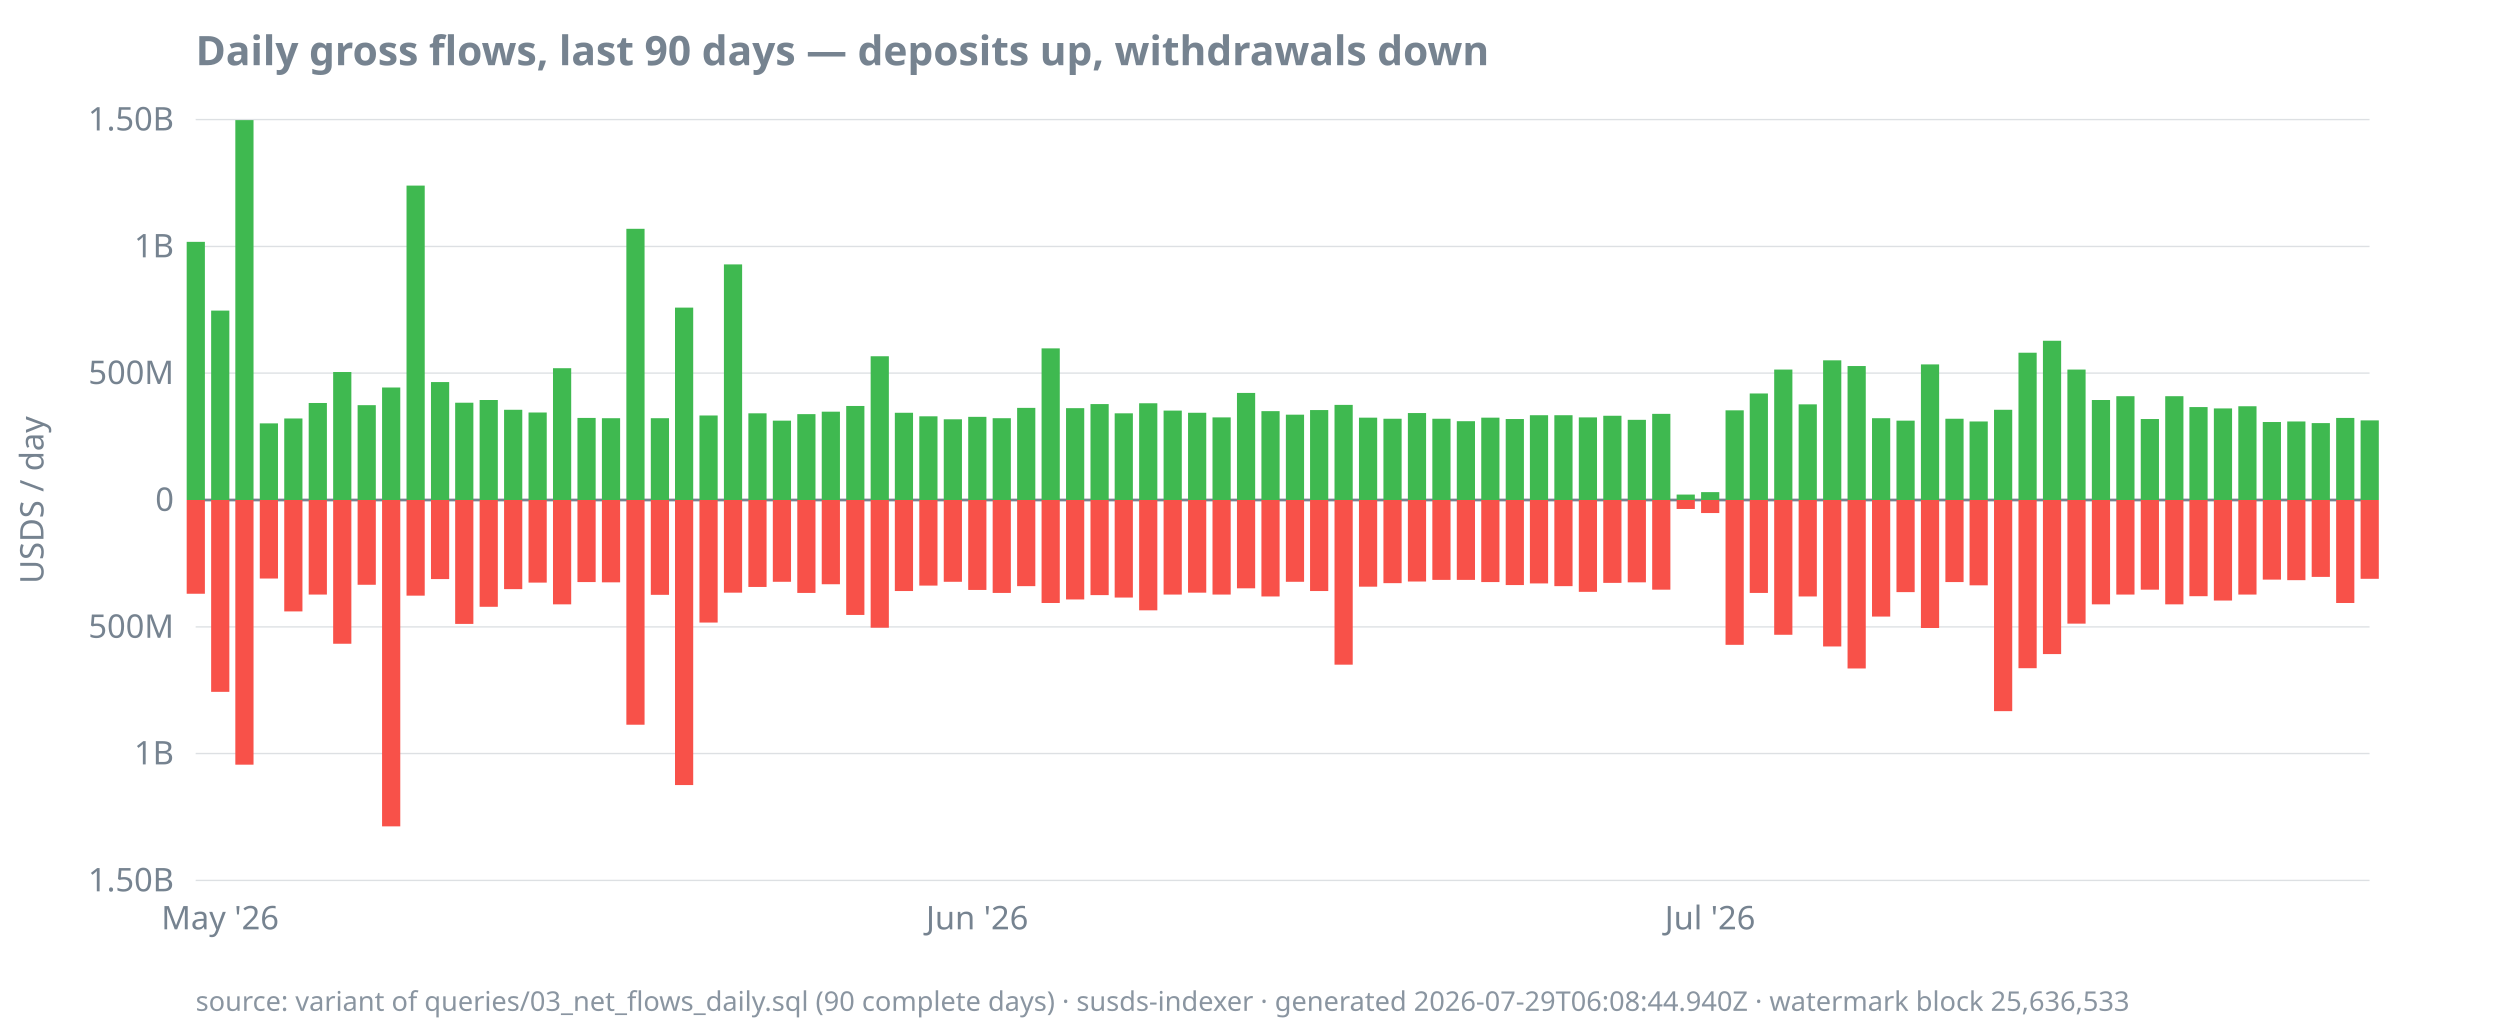
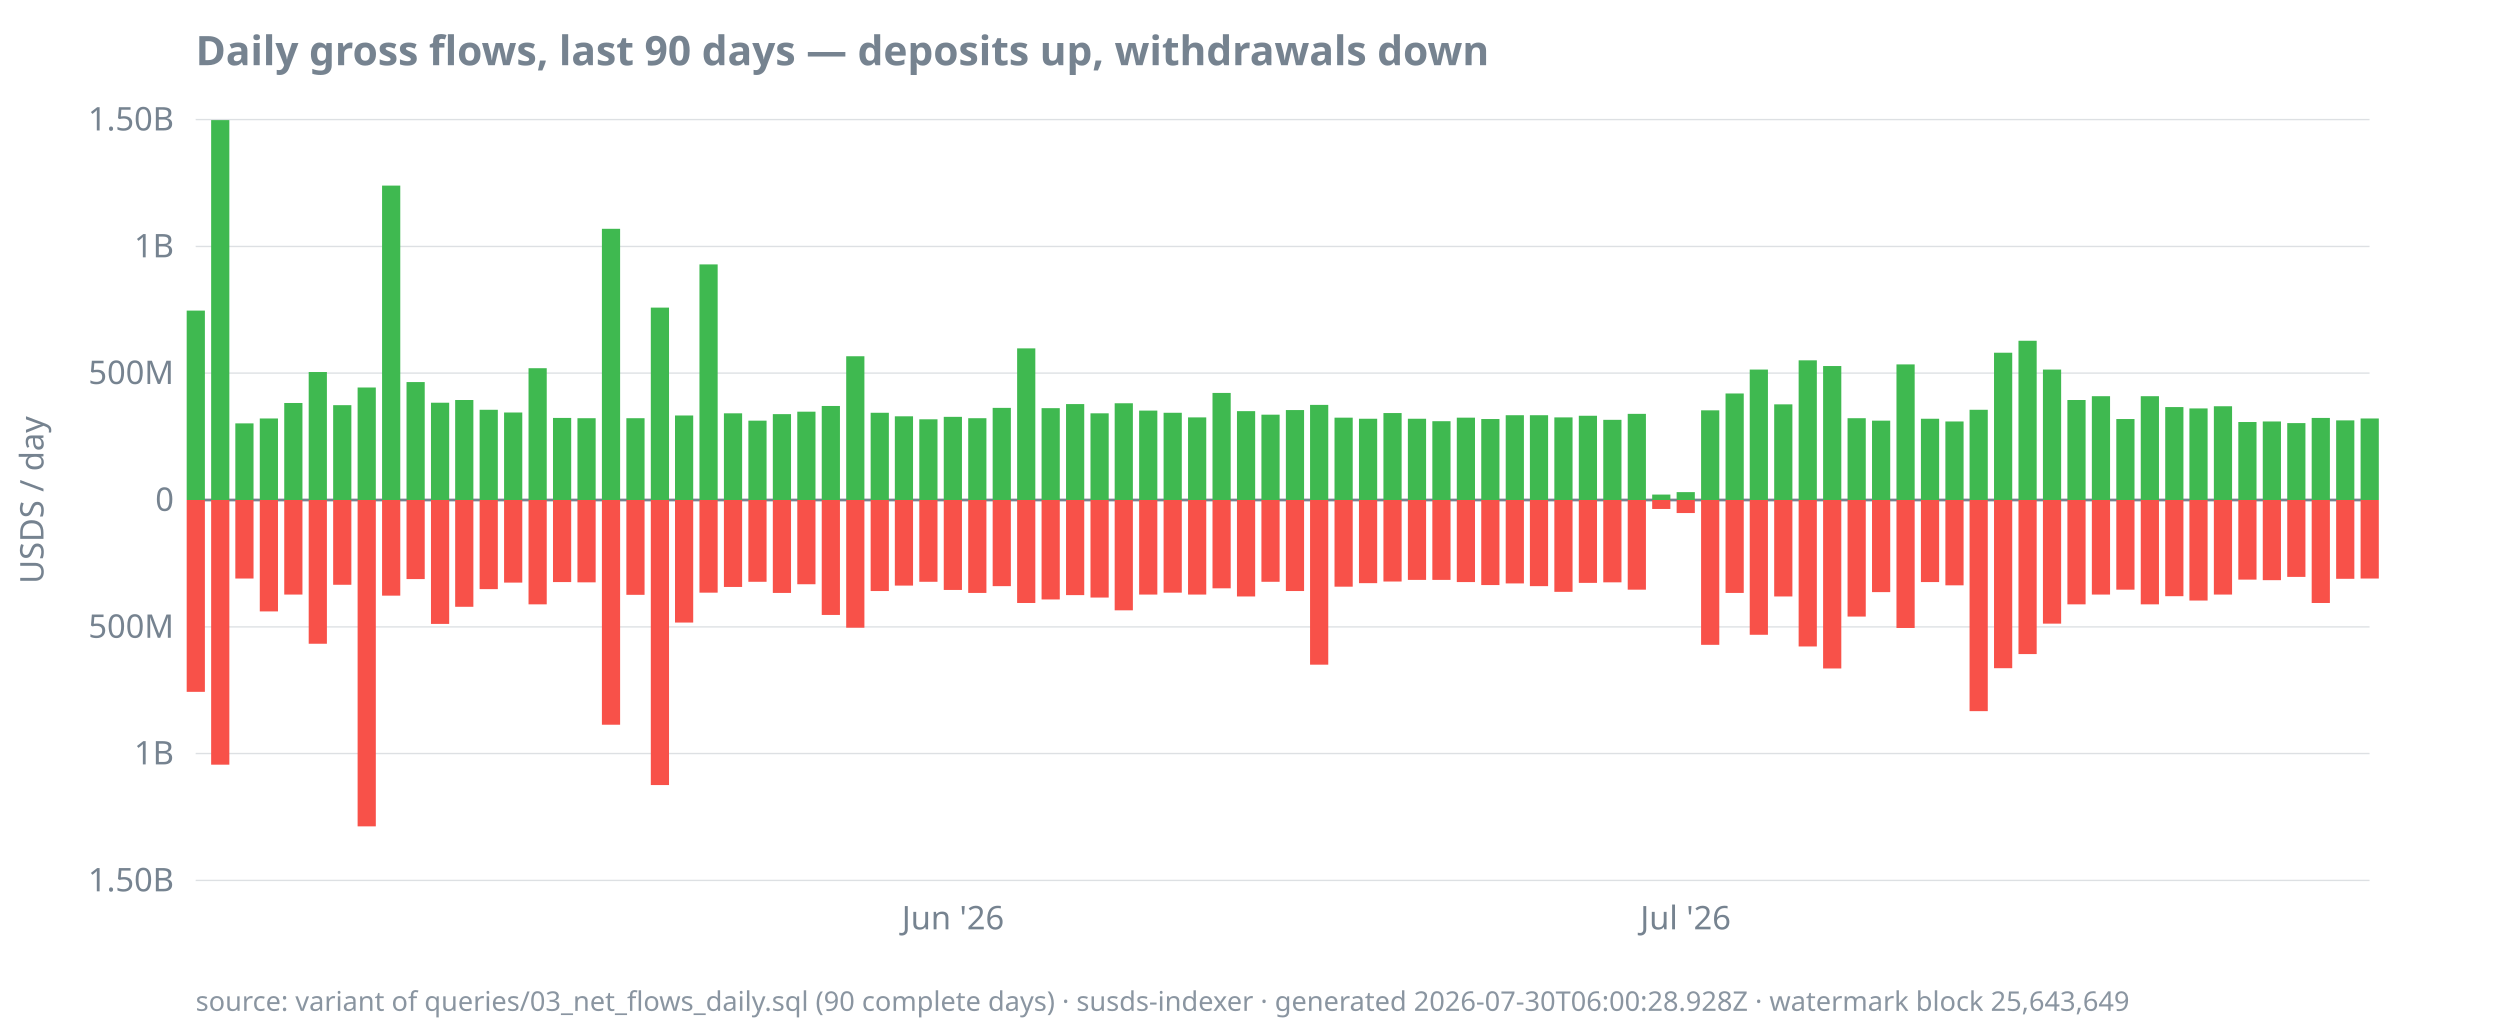
<svg xmlns="http://www.w3.org/2000/svg" width="920" height="380" viewBox="0 0 920 380">
  <style>
  text { font-family: ui-sans-serif, system-ui, sans-serif; font-size: 12px; fill: #768390; }
  .title { font-size: 15px; font-weight: 600; fill: #768390; }
  .footer { font-size: 10px; fill: #768390; opacity: 0.85; }
  .axis { stroke: #768390; stroke-width: 1; }
  .grid { stroke: #768390; stroke-width: 0.5; opacity: 0.25; }
  .line { stroke: #4493f8; stroke-width: 1.8; fill: none; }
  .pos { fill: #3fb950; }
  .neg { fill: #f85149; }
  @media (prefers-color-scheme: dark) {
    text, .title, .footer { fill: #9198a1; }
  }
</style>
  <text class="title" x="72" y="24">Daily gross flows, last 90 days — deposits up, withdrawals down</text>
  <text transform="rotate(-90)" x="-184" y="16" text-anchor="middle">USDS / day</text>
  <line class="grid" x1="72" x2="872" y1="324.0" y2="324.0" />
  <line class="grid" x1="72" x2="872" y1="277.3" y2="277.3" />
  <line class="grid" x1="72" x2="872" y1="230.7" y2="230.7" />
  <line class="grid" x1="72" x2="872" y1="184.0" y2="184.0" />
  <line class="grid" x1="72" x2="872" y1="137.3" y2="137.3" />
  <line class="grid" x1="72" x2="872" y1="90.7" y2="90.7" />
  <line class="grid" x1="72" x2="872" y1="44.0" y2="44.0" />
  <line class="axis" x1="72" x2="872" y1="184.0" y2="184.0" />
  <text x="64" y="328.0" text-anchor="end">1.50B</text>
  <text x="64" y="281.3" text-anchor="end">1B</text>
  <text x="64" y="234.7" text-anchor="end">500M</text>
  <text x="64" y="188.0" text-anchor="end">0</text>
  <text x="64" y="141.3" text-anchor="end">500M</text>
  <text x="64" y="94.7" text-anchor="end">1B</text>
  <text x="64" y="48.0" text-anchor="end">1.50B</text>
-   <text x="81.0" y="342" text-anchor="middle">May '26</text>
-   <text x="359.6" y="342" text-anchor="middle">Jun '26</text>
-   <text x="629.3" y="342" text-anchor="middle">Jul '26</text>
-   <rect class="pos" x="68.7" y="89.0" width="6.7" height="95.0" />
-   <rect class="neg" x="68.7" y="184.0" width="6.7" height="34.5" />
-   <rect class="pos" x="77.7" y="114.3" width="6.7" height="69.7" />
-   <rect class="neg" x="77.7" y="184.0" width="6.7" height="70.6" />
-   <rect class="pos" x="86.6" y="44.2" width="6.7" height="139.8" />
-   <rect class="neg" x="86.6" y="184.0" width="6.7" height="97.4" />
-   <rect class="pos" x="95.6" y="155.8" width="6.7" height="28.2" />
-   <rect class="neg" x="95.6" y="184.0" width="6.7" height="28.9" />
-   <rect class="pos" x="104.6" y="154.0" width="6.7" height="30.0" />
-   <rect class="neg" x="104.6" y="184.0" width="6.7" height="41.0" />
-   <rect class="pos" x="113.6" y="148.3" width="6.7" height="35.7" />
-   <rect class="neg" x="113.6" y="184.0" width="6.7" height="34.8" />
-   <rect class="pos" x="122.6" y="136.9" width="6.7" height="47.1" />
-   <rect class="neg" x="122.6" y="184.0" width="6.7" height="52.9" />
-   <rect class="pos" x="131.6" y="149.1" width="6.7" height="34.9" />
-   <rect class="neg" x="131.6" y="184.0" width="6.7" height="31.2" />
-   <rect class="pos" x="140.6" y="142.6" width="6.7" height="41.4" />
-   <rect class="neg" x="140.6" y="184.0" width="6.7" height="120.1" />
-   <rect class="pos" x="149.6" y="68.3" width="6.7" height="115.7" />
-   <rect class="neg" x="149.6" y="184.0" width="6.7" height="35.2" />
-   <rect class="pos" x="158.6" y="140.6" width="6.7" height="43.4" />
-   <rect class="neg" x="158.6" y="184.0" width="6.7" height="29.1" />
-   <rect class="pos" x="167.5" y="148.2" width="6.7" height="35.8" />
-   <rect class="neg" x="167.5" y="184.0" width="6.7" height="45.6" />
-   <rect class="pos" x="176.5" y="147.2" width="6.7" height="36.8" />
-   <rect class="neg" x="176.5" y="184.0" width="6.7" height="39.3" />
-   <rect class="pos" x="185.5" y="150.8" width="6.7" height="33.2" />
-   <rect class="neg" x="185.5" y="184.0" width="6.7" height="32.8" />
-   <rect class="pos" x="194.5" y="151.8" width="6.7" height="32.2" />
-   <rect class="neg" x="194.5" y="184.0" width="6.7" height="30.4" />
-   <rect class="pos" x="203.5" y="135.5" width="6.7" height="48.5" />
-   <rect class="neg" x="203.5" y="184.0" width="6.7" height="38.4" />
-   <rect class="pos" x="212.5" y="153.8" width="6.7" height="30.2" />
-   <rect class="neg" x="212.5" y="184.0" width="6.7" height="30.2" />
-   <rect class="pos" x="221.5" y="153.9" width="6.7" height="30.1" />
-   <rect class="neg" x="221.5" y="184.0" width="6.7" height="30.3" />
-   <rect class="pos" x="230.5" y="84.2" width="6.7" height="99.8" />
-   <rect class="neg" x="230.5" y="184.0" width="6.7" height="82.7" />
-   <rect class="pos" x="239.5" y="153.9" width="6.7" height="30.1" />
-   <rect class="neg" x="239.5" y="184.0" width="6.7" height="34.9" />
-   <rect class="pos" x="248.4" y="113.2" width="6.7" height="70.8" />
-   <rect class="neg" x="248.4" y="184.0" width="6.7" height="104.9" />
-   <rect class="pos" x="257.4" y="152.9" width="6.7" height="31.1" />
-   <rect class="neg" x="257.4" y="184.0" width="6.7" height="45.1" />
-   <rect class="pos" x="266.4" y="97.3" width="6.7" height="86.7" />
-   <rect class="neg" x="266.4" y="184.0" width="6.7" height="34.1" />
-   <rect class="pos" x="275.4" y="152.1" width="6.7" height="31.9" />
-   <rect class="neg" x="275.4" y="184.0" width="6.7" height="32.0" />
-   <rect class="pos" x="284.4" y="154.8" width="6.7" height="29.2" />
-   <rect class="neg" x="284.4" y="184.0" width="6.7" height="30.1" />
-   <rect class="pos" x="293.4" y="152.4" width="6.7" height="31.6" />
-   <rect class="neg" x="293.4" y="184.0" width="6.7" height="34.2" />
-   <rect class="pos" x="302.4" y="151.5" width="6.7" height="32.5" />
-   <rect class="neg" x="302.4" y="184.0" width="6.7" height="31.0" />
-   <rect class="pos" x="311.4" y="149.4" width="6.7" height="34.6" />
-   <rect class="neg" x="311.4" y="184.0" width="6.7" height="42.3" />
-   <rect class="pos" x="320.4" y="131.1" width="6.7" height="52.9" />
-   <rect class="neg" x="320.4" y="184.0" width="6.7" height="47.0" />
-   <rect class="pos" x="329.3" y="151.9" width="6.7" height="32.1" />
-   <rect class="neg" x="329.3" y="184.0" width="6.7" height="33.5" />
-   <rect class="pos" x="338.3" y="153.2" width="6.7" height="30.8" />
-   <rect class="neg" x="338.3" y="184.0" width="6.7" height="31.5" />
-   <rect class="pos" x="347.3" y="154.3" width="6.7" height="29.7" />
-   <rect class="neg" x="347.3" y="184.0" width="6.7" height="30.1" />
-   <rect class="pos" x="356.3" y="153.4" width="6.7" height="30.6" />
-   <rect class="neg" x="356.3" y="184.0" width="6.7" height="33.1" />
-   <rect class="pos" x="365.3" y="153.9" width="6.7" height="30.1" />
-   <rect class="neg" x="365.3" y="184.0" width="6.7" height="34.2" />
-   <rect class="pos" x="374.3" y="150.1" width="6.7" height="33.9" />
-   <rect class="neg" x="374.3" y="184.0" width="6.7" height="31.7" />
-   <rect class="pos" x="383.3" y="128.2" width="6.7" height="55.8" />
-   <rect class="neg" x="383.3" y="184.0" width="6.7" height="37.9" />
-   <rect class="pos" x="392.3" y="150.2" width="6.7" height="33.8" />
-   <rect class="neg" x="392.3" y="184.0" width="6.7" height="36.6" />
-   <rect class="pos" x="401.3" y="148.7" width="6.7" height="35.3" />
-   <rect class="neg" x="401.3" y="184.0" width="6.7" height="35.0" />
-   <rect class="pos" x="410.2" y="152.1" width="6.7" height="31.9" />
-   <rect class="neg" x="410.2" y="184.0" width="6.7" height="35.9" />
-   <rect class="pos" x="419.2" y="148.4" width="6.7" height="35.6" />
-   <rect class="neg" x="419.2" y="184.0" width="6.7" height="40.6" />
-   <rect class="pos" x="428.2" y="151.1" width="6.7" height="32.9" />
-   <rect class="neg" x="428.2" y="184.0" width="6.7" height="34.8" />
-   <rect class="pos" x="437.2" y="151.9" width="6.7" height="32.1" />
-   <rect class="neg" x="437.2" y="184.0" width="6.7" height="34.1" />
-   <rect class="pos" x="446.2" y="153.6" width="6.7" height="30.4" />
-   <rect class="neg" x="446.2" y="184.0" width="6.7" height="34.8" />
-   <rect class="pos" x="455.2" y="144.6" width="6.7" height="39.4" />
-   <rect class="neg" x="455.2" y="184.0" width="6.7" height="32.5" />
-   <rect class="pos" x="464.2" y="151.3" width="6.7" height="32.7" />
-   <rect class="neg" x="464.2" y="184.0" width="6.7" height="35.5" />
-   <rect class="pos" x="473.2" y="152.6" width="6.7" height="31.4" />
-   <rect class="neg" x="473.2" y="184.0" width="6.7" height="30.1" />
-   <rect class="pos" x="482.1" y="150.9" width="6.7" height="33.1" />
-   <rect class="neg" x="482.1" y="184.0" width="6.7" height="33.5" />
-   <rect class="pos" x="491.1" y="149.0" width="6.7" height="35.0" />
-   <rect class="neg" x="491.1" y="184.0" width="6.7" height="60.6" />
-   <rect class="pos" x="500.1" y="153.7" width="6.7" height="30.3" />
-   <rect class="neg" x="500.1" y="184.0" width="6.7" height="31.9" />
-   <rect class="pos" x="509.1" y="154.1" width="6.7" height="29.9" />
-   <rect class="neg" x="509.1" y="184.0" width="6.7" height="30.6" />
-   <rect class="pos" x="518.1" y="152.0" width="6.7" height="32.0" />
-   <rect class="neg" x="518.1" y="184.0" width="6.7" height="30.0" />
-   <rect class="pos" x="527.1" y="154.1" width="6.7" height="29.9" />
+   <text x="350.7" y="342" text-anchor="middle">Jun '26</text>
+   <text x="620.3" y="342" text-anchor="middle">Jul '26</text>
+   <rect class="pos" x="68.7" y="114.3" width="6.7" height="69.7" />
+   <rect class="neg" x="68.7" y="184.0" width="6.7" height="70.6" />
+   <rect class="pos" x="77.7" y="44.2" width="6.7" height="139.8" />
+   <rect class="neg" x="77.7" y="184.0" width="6.7" height="97.4" />
+   <rect class="pos" x="86.6" y="155.8" width="6.7" height="28.2" />
+   <rect class="neg" x="86.6" y="184.0" width="6.7" height="28.9" />
+   <rect class="pos" x="95.6" y="154.0" width="6.7" height="30.0" />
+   <rect class="neg" x="95.6" y="184.0" width="6.7" height="41.0" />
+   <rect class="pos" x="104.6" y="148.3" width="6.7" height="35.7" />
+   <rect class="neg" x="104.6" y="184.0" width="6.7" height="34.8" />
+   <rect class="pos" x="113.6" y="136.9" width="6.7" height="47.1" />
+   <rect class="neg" x="113.6" y="184.0" width="6.7" height="52.9" />
+   <rect class="pos" x="122.6" y="149.1" width="6.7" height="34.9" />
+   <rect class="neg" x="122.6" y="184.0" width="6.7" height="31.2" />
+   <rect class="pos" x="131.6" y="142.6" width="6.7" height="41.4" />
+   <rect class="neg" x="131.6" y="184.0" width="6.7" height="120.1" />
+   <rect class="pos" x="140.6" y="68.3" width="6.7" height="115.7" />
+   <rect class="neg" x="140.6" y="184.0" width="6.7" height="35.2" />
+   <rect class="pos" x="149.6" y="140.6" width="6.7" height="43.4" />
+   <rect class="neg" x="149.6" y="184.0" width="6.7" height="29.1" />
+   <rect class="pos" x="158.6" y="148.2" width="6.7" height="35.8" />
+   <rect class="neg" x="158.6" y="184.0" width="6.7" height="45.6" />
+   <rect class="pos" x="167.5" y="147.2" width="6.7" height="36.8" />
+   <rect class="neg" x="167.5" y="184.0" width="6.7" height="39.3" />
+   <rect class="pos" x="176.5" y="150.8" width="6.7" height="33.2" />
+   <rect class="neg" x="176.5" y="184.0" width="6.7" height="32.8" />
+   <rect class="pos" x="185.5" y="151.8" width="6.7" height="32.2" />
+   <rect class="neg" x="185.5" y="184.0" width="6.7" height="30.4" />
+   <rect class="pos" x="194.5" y="135.5" width="6.7" height="48.5" />
+   <rect class="neg" x="194.5" y="184.0" width="6.7" height="38.4" />
+   <rect class="pos" x="203.5" y="153.8" width="6.7" height="30.2" />
+   <rect class="neg" x="203.5" y="184.0" width="6.7" height="30.2" />
+   <rect class="pos" x="212.5" y="153.9" width="6.7" height="30.1" />
+   <rect class="neg" x="212.5" y="184.0" width="6.7" height="30.3" />
+   <rect class="pos" x="221.5" y="84.2" width="6.7" height="99.8" />
+   <rect class="neg" x="221.5" y="184.0" width="6.7" height="82.7" />
+   <rect class="pos" x="230.5" y="153.9" width="6.7" height="30.1" />
+   <rect class="neg" x="230.5" y="184.0" width="6.7" height="34.9" />
+   <rect class="pos" x="239.5" y="113.2" width="6.7" height="70.8" />
+   <rect class="neg" x="239.5" y="184.0" width="6.7" height="104.9" />
+   <rect class="pos" x="248.4" y="152.9" width="6.7" height="31.1" />
+   <rect class="neg" x="248.4" y="184.0" width="6.7" height="45.1" />
+   <rect class="pos" x="257.4" y="97.3" width="6.7" height="86.7" />
+   <rect class="neg" x="257.4" y="184.0" width="6.7" height="34.1" />
+   <rect class="pos" x="266.4" y="152.1" width="6.7" height="31.9" />
+   <rect class="neg" x="266.4" y="184.0" width="6.7" height="32.0" />
+   <rect class="pos" x="275.4" y="154.8" width="6.7" height="29.2" />
+   <rect class="neg" x="275.4" y="184.0" width="6.7" height="30.1" />
+   <rect class="pos" x="284.4" y="152.4" width="6.7" height="31.6" />
+   <rect class="neg" x="284.4" y="184.0" width="6.7" height="34.2" />
+   <rect class="pos" x="293.4" y="151.5" width="6.7" height="32.5" />
+   <rect class="neg" x="293.4" y="184.0" width="6.7" height="31.0" />
+   <rect class="pos" x="302.4" y="149.4" width="6.7" height="34.6" />
+   <rect class="neg" x="302.4" y="184.0" width="6.7" height="42.3" />
+   <rect class="pos" x="311.4" y="131.1" width="6.7" height="52.9" />
+   <rect class="neg" x="311.4" y="184.0" width="6.7" height="47.0" />
+   <rect class="pos" x="320.4" y="151.9" width="6.7" height="32.1" />
+   <rect class="neg" x="320.4" y="184.0" width="6.7" height="33.5" />
+   <rect class="pos" x="329.3" y="153.2" width="6.7" height="30.8" />
+   <rect class="neg" x="329.3" y="184.0" width="6.7" height="31.5" />
+   <rect class="pos" x="338.3" y="154.3" width="6.7" height="29.7" />
+   <rect class="neg" x="338.3" y="184.0" width="6.7" height="30.1" />
+   <rect class="pos" x="347.3" y="153.4" width="6.7" height="30.6" />
+   <rect class="neg" x="347.3" y="184.0" width="6.7" height="33.1" />
+   <rect class="pos" x="356.3" y="153.9" width="6.7" height="30.1" />
+   <rect class="neg" x="356.3" y="184.0" width="6.7" height="34.2" />
+   <rect class="pos" x="365.3" y="150.1" width="6.7" height="33.9" />
+   <rect class="neg" x="365.3" y="184.0" width="6.7" height="31.7" />
+   <rect class="pos" x="374.3" y="128.2" width="6.7" height="55.8" />
+   <rect class="neg" x="374.3" y="184.0" width="6.7" height="37.9" />
+   <rect class="pos" x="383.3" y="150.2" width="6.7" height="33.8" />
+   <rect class="neg" x="383.3" y="184.0" width="6.7" height="36.6" />
+   <rect class="pos" x="392.3" y="148.7" width="6.7" height="35.3" />
+   <rect class="neg" x="392.3" y="184.0" width="6.7" height="35.0" />
+   <rect class="pos" x="401.3" y="152.1" width="6.7" height="31.9" />
+   <rect class="neg" x="401.3" y="184.0" width="6.7" height="35.9" />
+   <rect class="pos" x="410.2" y="148.4" width="6.7" height="35.6" />
+   <rect class="neg" x="410.2" y="184.0" width="6.7" height="40.6" />
+   <rect class="pos" x="419.2" y="151.1" width="6.7" height="32.9" />
+   <rect class="neg" x="419.2" y="184.0" width="6.7" height="34.8" />
+   <rect class="pos" x="428.2" y="151.9" width="6.7" height="32.1" />
+   <rect class="neg" x="428.2" y="184.0" width="6.7" height="34.1" />
+   <rect class="pos" x="437.2" y="153.6" width="6.7" height="30.4" />
+   <rect class="neg" x="437.2" y="184.0" width="6.7" height="34.8" />
+   <rect class="pos" x="446.2" y="144.6" width="6.7" height="39.4" />
+   <rect class="neg" x="446.2" y="184.0" width="6.7" height="32.5" />
+   <rect class="pos" x="455.2" y="151.3" width="6.7" height="32.7" />
+   <rect class="neg" x="455.2" y="184.0" width="6.7" height="35.5" />
+   <rect class="pos" x="464.2" y="152.6" width="6.7" height="31.4" />
+   <rect class="neg" x="464.2" y="184.0" width="6.7" height="30.1" />
+   <rect class="pos" x="473.2" y="150.9" width="6.7" height="33.1" />
+   <rect class="neg" x="473.2" y="184.0" width="6.7" height="33.5" />
+   <rect class="pos" x="482.1" y="149.0" width="6.7" height="35.0" />
+   <rect class="neg" x="482.1" y="184.0" width="6.7" height="60.6" />
+   <rect class="pos" x="491.1" y="153.7" width="6.7" height="30.3" />
+   <rect class="neg" x="491.1" y="184.0" width="6.7" height="31.9" />
+   <rect class="pos" x="500.1" y="154.1" width="6.7" height="29.9" />
+   <rect class="neg" x="500.1" y="184.0" width="6.7" height="30.6" />
+   <rect class="pos" x="509.1" y="152.0" width="6.7" height="32.0" />
+   <rect class="neg" x="509.1" y="184.0" width="6.7" height="30.0" />
+   <rect class="pos" x="518.1" y="154.1" width="6.7" height="29.9" />
+   <rect class="neg" x="518.1" y="184.0" width="6.7" height="29.4" />
+   <rect class="pos" x="527.1" y="155.0" width="6.7" height="29.0" />
  <rect class="neg" x="527.1" y="184.0" width="6.7" height="29.4" />
-   <rect class="pos" x="536.1" y="155.0" width="6.7" height="29.0" />
-   <rect class="neg" x="536.1" y="184.0" width="6.7" height="29.4" />
-   <rect class="pos" x="545.1" y="153.7" width="6.7" height="30.3" />
-   <rect class="neg" x="545.1" y="184.0" width="6.7" height="30.2" />
-   <rect class="pos" x="554.1" y="154.2" width="6.7" height="29.8" />
-   <rect class="neg" x="554.1" y="184.0" width="6.7" height="31.3" />
+   <rect class="pos" x="536.1" y="153.7" width="6.7" height="30.3" />
+   <rect class="neg" x="536.1" y="184.0" width="6.7" height="30.2" />
+   <rect class="pos" x="545.1" y="154.2" width="6.7" height="29.8" />
+   <rect class="neg" x="545.1" y="184.0" width="6.7" height="31.3" />
+   <rect class="pos" x="554.1" y="152.8" width="6.7" height="31.2" />
+   <rect class="neg" x="554.1" y="184.0" width="6.7" height="30.7" />
  <rect class="pos" x="563.0" y="152.8" width="6.7" height="31.2" />
-   <rect class="neg" x="563.0" y="184.0" width="6.7" height="30.7" />
-   <rect class="pos" x="572.0" y="152.8" width="6.7" height="31.2" />
-   <rect class="neg" x="572.0" y="184.0" width="6.7" height="31.7" />
-   <rect class="pos" x="581.0" y="153.6" width="6.7" height="30.4" />
-   <rect class="neg" x="581.0" y="184.0" width="6.7" height="33.8" />
-   <rect class="pos" x="590.0" y="153.0" width="6.7" height="31.0" />
-   <rect class="neg" x="590.0" y="184.0" width="6.7" height="30.5" />
-   <rect class="pos" x="599.0" y="154.5" width="6.7" height="29.5" />
-   <rect class="neg" x="599.0" y="184.0" width="6.7" height="30.3" />
-   <rect class="pos" x="608.0" y="152.3" width="6.7" height="31.7" />
-   <rect class="neg" x="608.0" y="184.0" width="6.7" height="33.0" />
-   <rect class="pos" x="617.0" y="182.0" width="6.7" height="2.0" />
-   <rect class="neg" x="617.0" y="184.0" width="6.7" height="3.3" />
-   <rect class="pos" x="626.0" y="181.1" width="6.7" height="2.9" />
-   <rect class="neg" x="626.0" y="184.0" width="6.7" height="4.8" />
-   <rect class="pos" x="635.0" y="151.0" width="6.7" height="33.0" />
-   <rect class="neg" x="635.0" y="184.0" width="6.7" height="53.3" />
-   <rect class="pos" x="643.9" y="144.8" width="6.7" height="39.2" />
-   <rect class="neg" x="643.9" y="184.0" width="6.7" height="34.2" />
-   <rect class="pos" x="652.9" y="136.0" width="6.7" height="48.0" />
-   <rect class="neg" x="652.9" y="184.0" width="6.7" height="49.6" />
-   <rect class="pos" x="661.9" y="148.8" width="6.7" height="35.2" />
-   <rect class="neg" x="661.9" y="184.0" width="6.7" height="35.5" />
-   <rect class="pos" x="670.9" y="132.6" width="6.7" height="51.4" />
-   <rect class="neg" x="670.9" y="184.0" width="6.7" height="53.9" />
-   <rect class="pos" x="679.9" y="134.7" width="6.7" height="49.3" />
-   <rect class="neg" x="679.9" y="184.0" width="6.7" height="62.0" />
-   <rect class="pos" x="688.9" y="153.9" width="6.7" height="30.1" />
-   <rect class="neg" x="688.9" y="184.0" width="6.7" height="42.9" />
-   <rect class="pos" x="697.9" y="154.8" width="6.7" height="29.2" />
-   <rect class="neg" x="697.9" y="184.0" width="6.7" height="33.9" />
-   <rect class="pos" x="706.9" y="134.1" width="6.7" height="49.9" />
-   <rect class="neg" x="706.9" y="184.0" width="6.7" height="47.1" />
-   <rect class="pos" x="715.9" y="154.1" width="6.7" height="29.9" />
-   <rect class="neg" x="715.9" y="184.0" width="6.7" height="30.2" />
-   <rect class="pos" x="724.8" y="155.1" width="6.7" height="28.9" />
-   <rect class="neg" x="724.8" y="184.0" width="6.7" height="31.4" />
-   <rect class="pos" x="733.8" y="150.8" width="6.7" height="33.2" />
-   <rect class="neg" x="733.8" y="184.0" width="6.7" height="77.7" />
-   <rect class="pos" x="742.8" y="129.8" width="6.7" height="54.2" />
-   <rect class="neg" x="742.8" y="184.0" width="6.7" height="61.9" />
-   <rect class="pos" x="751.8" y="125.4" width="6.7" height="58.6" />
-   <rect class="neg" x="751.8" y="184.0" width="6.7" height="56.7" />
-   <rect class="pos" x="760.8" y="136.0" width="6.7" height="48.0" />
-   <rect class="neg" x="760.8" y="184.0" width="6.7" height="45.5" />
-   <rect class="pos" x="769.8" y="147.2" width="6.7" height="36.8" />
-   <rect class="neg" x="769.8" y="184.0" width="6.7" height="38.4" />
-   <rect class="pos" x="778.8" y="145.8" width="6.7" height="38.2" />
-   <rect class="neg" x="778.8" y="184.0" width="6.7" height="34.8" />
-   <rect class="pos" x="787.8" y="154.2" width="6.7" height="29.8" />
-   <rect class="neg" x="787.8" y="184.0" width="6.7" height="33.0" />
-   <rect class="pos" x="796.8" y="145.8" width="6.7" height="38.2" />
-   <rect class="neg" x="796.8" y="184.0" width="6.7" height="38.4" />
-   <rect class="pos" x="805.7" y="149.8" width="6.7" height="34.2" />
-   <rect class="neg" x="805.7" y="184.0" width="6.7" height="35.4" />
-   <rect class="pos" x="814.7" y="150.3" width="6.7" height="33.7" />
-   <rect class="neg" x="814.7" y="184.0" width="6.7" height="37.0" />
-   <rect class="pos" x="823.7" y="149.5" width="6.7" height="34.5" />
-   <rect class="neg" x="823.7" y="184.0" width="6.7" height="34.8" />
-   <rect class="pos" x="832.7" y="155.3" width="6.7" height="28.7" />
-   <rect class="neg" x="832.7" y="184.0" width="6.7" height="29.3" />
-   <rect class="pos" x="841.7" y="155.1" width="6.7" height="28.9" />
-   <rect class="neg" x="841.7" y="184.0" width="6.7" height="29.5" />
-   <rect class="pos" x="850.7" y="155.7" width="6.7" height="28.3" />
-   <rect class="neg" x="850.7" y="184.0" width="6.7" height="28.3" />
-   <rect class="pos" x="859.7" y="153.8" width="6.7" height="30.2" />
-   <rect class="neg" x="859.7" y="184.0" width="6.7" height="37.9" />
-   <rect class="pos" x="868.7" y="154.7" width="6.7" height="29.3" />
-   <rect class="neg" x="868.7" y="184.0" width="6.7" height="29.0" />
-   <text class="footer" x="72" y="372">source: variant of queries/03_net_flows_daily.sql (90 complete days) · susds-indexer · generated 2026-07-29T06:08:44.940Z · watermark block 25,636,533</text>
+   <rect class="neg" x="563.0" y="184.0" width="6.7" height="31.7" />
+   <rect class="pos" x="572.0" y="153.6" width="6.7" height="30.4" />
+   <rect class="neg" x="572.0" y="184.0" width="6.7" height="33.8" />
+   <rect class="pos" x="581.0" y="153.0" width="6.7" height="31.0" />
+   <rect class="neg" x="581.0" y="184.0" width="6.7" height="30.5" />
+   <rect class="pos" x="590.0" y="154.5" width="6.7" height="29.5" />
+   <rect class="neg" x="590.0" y="184.0" width="6.7" height="30.3" />
+   <rect class="pos" x="599.0" y="152.3" width="6.7" height="31.7" />
+   <rect class="neg" x="599.0" y="184.0" width="6.7" height="33.0" />
+   <rect class="pos" x="608.0" y="182.0" width="6.7" height="2.0" />
+   <rect class="neg" x="608.0" y="184.0" width="6.7" height="3.3" />
+   <rect class="pos" x="617.0" y="181.1" width="6.7" height="2.9" />
+   <rect class="neg" x="617.0" y="184.0" width="6.7" height="4.8" />
+   <rect class="pos" x="626.0" y="151.0" width="6.7" height="33.0" />
+   <rect class="neg" x="626.0" y="184.0" width="6.7" height="53.3" />
+   <rect class="pos" x="635.0" y="144.8" width="6.7" height="39.2" />
+   <rect class="neg" x="635.0" y="184.0" width="6.7" height="34.2" />
+   <rect class="pos" x="643.9" y="136.0" width="6.7" height="48.0" />
+   <rect class="neg" x="643.9" y="184.0" width="6.7" height="49.6" />
+   <rect class="pos" x="652.9" y="148.8" width="6.7" height="35.2" />
+   <rect class="neg" x="652.9" y="184.0" width="6.7" height="35.5" />
+   <rect class="pos" x="661.9" y="132.6" width="6.7" height="51.4" />
+   <rect class="neg" x="661.9" y="184.0" width="6.7" height="53.9" />
+   <rect class="pos" x="670.9" y="134.7" width="6.7" height="49.3" />
+   <rect class="neg" x="670.9" y="184.0" width="6.7" height="62.0" />
+   <rect class="pos" x="679.9" y="153.9" width="6.7" height="30.1" />
+   <rect class="neg" x="679.9" y="184.0" width="6.7" height="42.9" />
+   <rect class="pos" x="688.9" y="154.8" width="6.7" height="29.2" />
+   <rect class="neg" x="688.9" y="184.0" width="6.7" height="33.9" />
+   <rect class="pos" x="697.9" y="134.1" width="6.7" height="49.9" />
+   <rect class="neg" x="697.9" y="184.0" width="6.7" height="47.1" />
+   <rect class="pos" x="706.9" y="154.1" width="6.7" height="29.9" />
+   <rect class="neg" x="706.9" y="184.0" width="6.7" height="30.2" />
+   <rect class="pos" x="715.9" y="155.1" width="6.7" height="28.9" />
+   <rect class="neg" x="715.9" y="184.0" width="6.7" height="31.4" />
+   <rect class="pos" x="724.8" y="150.8" width="6.7" height="33.2" />
+   <rect class="neg" x="724.8" y="184.0" width="6.7" height="77.7" />
+   <rect class="pos" x="733.8" y="129.8" width="6.7" height="54.2" />
+   <rect class="neg" x="733.8" y="184.0" width="6.7" height="61.9" />
+   <rect class="pos" x="742.8" y="125.4" width="6.7" height="58.6" />
+   <rect class="neg" x="742.8" y="184.0" width="6.7" height="56.7" />
+   <rect class="pos" x="751.8" y="136.0" width="6.7" height="48.0" />
+   <rect class="neg" x="751.8" y="184.0" width="6.7" height="45.5" />
+   <rect class="pos" x="760.8" y="147.2" width="6.7" height="36.8" />
+   <rect class="neg" x="760.8" y="184.0" width="6.7" height="38.4" />
+   <rect class="pos" x="769.8" y="145.8" width="6.7" height="38.2" />
+   <rect class="neg" x="769.8" y="184.0" width="6.7" height="34.8" />
+   <rect class="pos" x="778.8" y="154.2" width="6.7" height="29.8" />
+   <rect class="neg" x="778.8" y="184.0" width="6.7" height="33.0" />
+   <rect class="pos" x="787.8" y="145.8" width="6.7" height="38.2" />
+   <rect class="neg" x="787.8" y="184.0" width="6.7" height="38.4" />
+   <rect class="pos" x="796.8" y="149.8" width="6.7" height="34.2" />
+   <rect class="neg" x="796.8" y="184.0" width="6.7" height="35.4" />
+   <rect class="pos" x="805.7" y="150.3" width="6.7" height="33.7" />
+   <rect class="neg" x="805.7" y="184.0" width="6.7" height="37.0" />
+   <rect class="pos" x="814.7" y="149.5" width="6.7" height="34.5" />
+   <rect class="neg" x="814.7" y="184.0" width="6.7" height="34.8" />
+   <rect class="pos" x="823.7" y="155.3" width="6.7" height="28.7" />
+   <rect class="neg" x="823.7" y="184.0" width="6.7" height="29.3" />
+   <rect class="pos" x="832.7" y="155.1" width="6.7" height="28.9" />
+   <rect class="neg" x="832.7" y="184.0" width="6.7" height="29.5" />
+   <rect class="pos" x="841.7" y="155.7" width="6.7" height="28.3" />
+   <rect class="neg" x="841.7" y="184.0" width="6.7" height="28.3" />
+   <rect class="pos" x="850.7" y="153.8" width="6.7" height="30.2" />
+   <rect class="neg" x="850.7" y="184.0" width="6.7" height="37.9" />
+   <rect class="pos" x="859.7" y="154.7" width="6.7" height="29.3" />
+   <rect class="neg" x="859.7" y="184.0" width="6.7" height="29.0" />
+   <rect class="pos" x="868.7" y="154.0" width="6.7" height="30.0" />
+   <rect class="neg" x="868.7" y="184.0" width="6.7" height="28.9" />
+   <text class="footer" x="72" y="372">source: variant of queries/03_net_flows_daily.sql (90 complete days) · susds-indexer · generated 2026-07-30T06:00:28.928Z · watermark block 25,643,649</text>
</svg>
